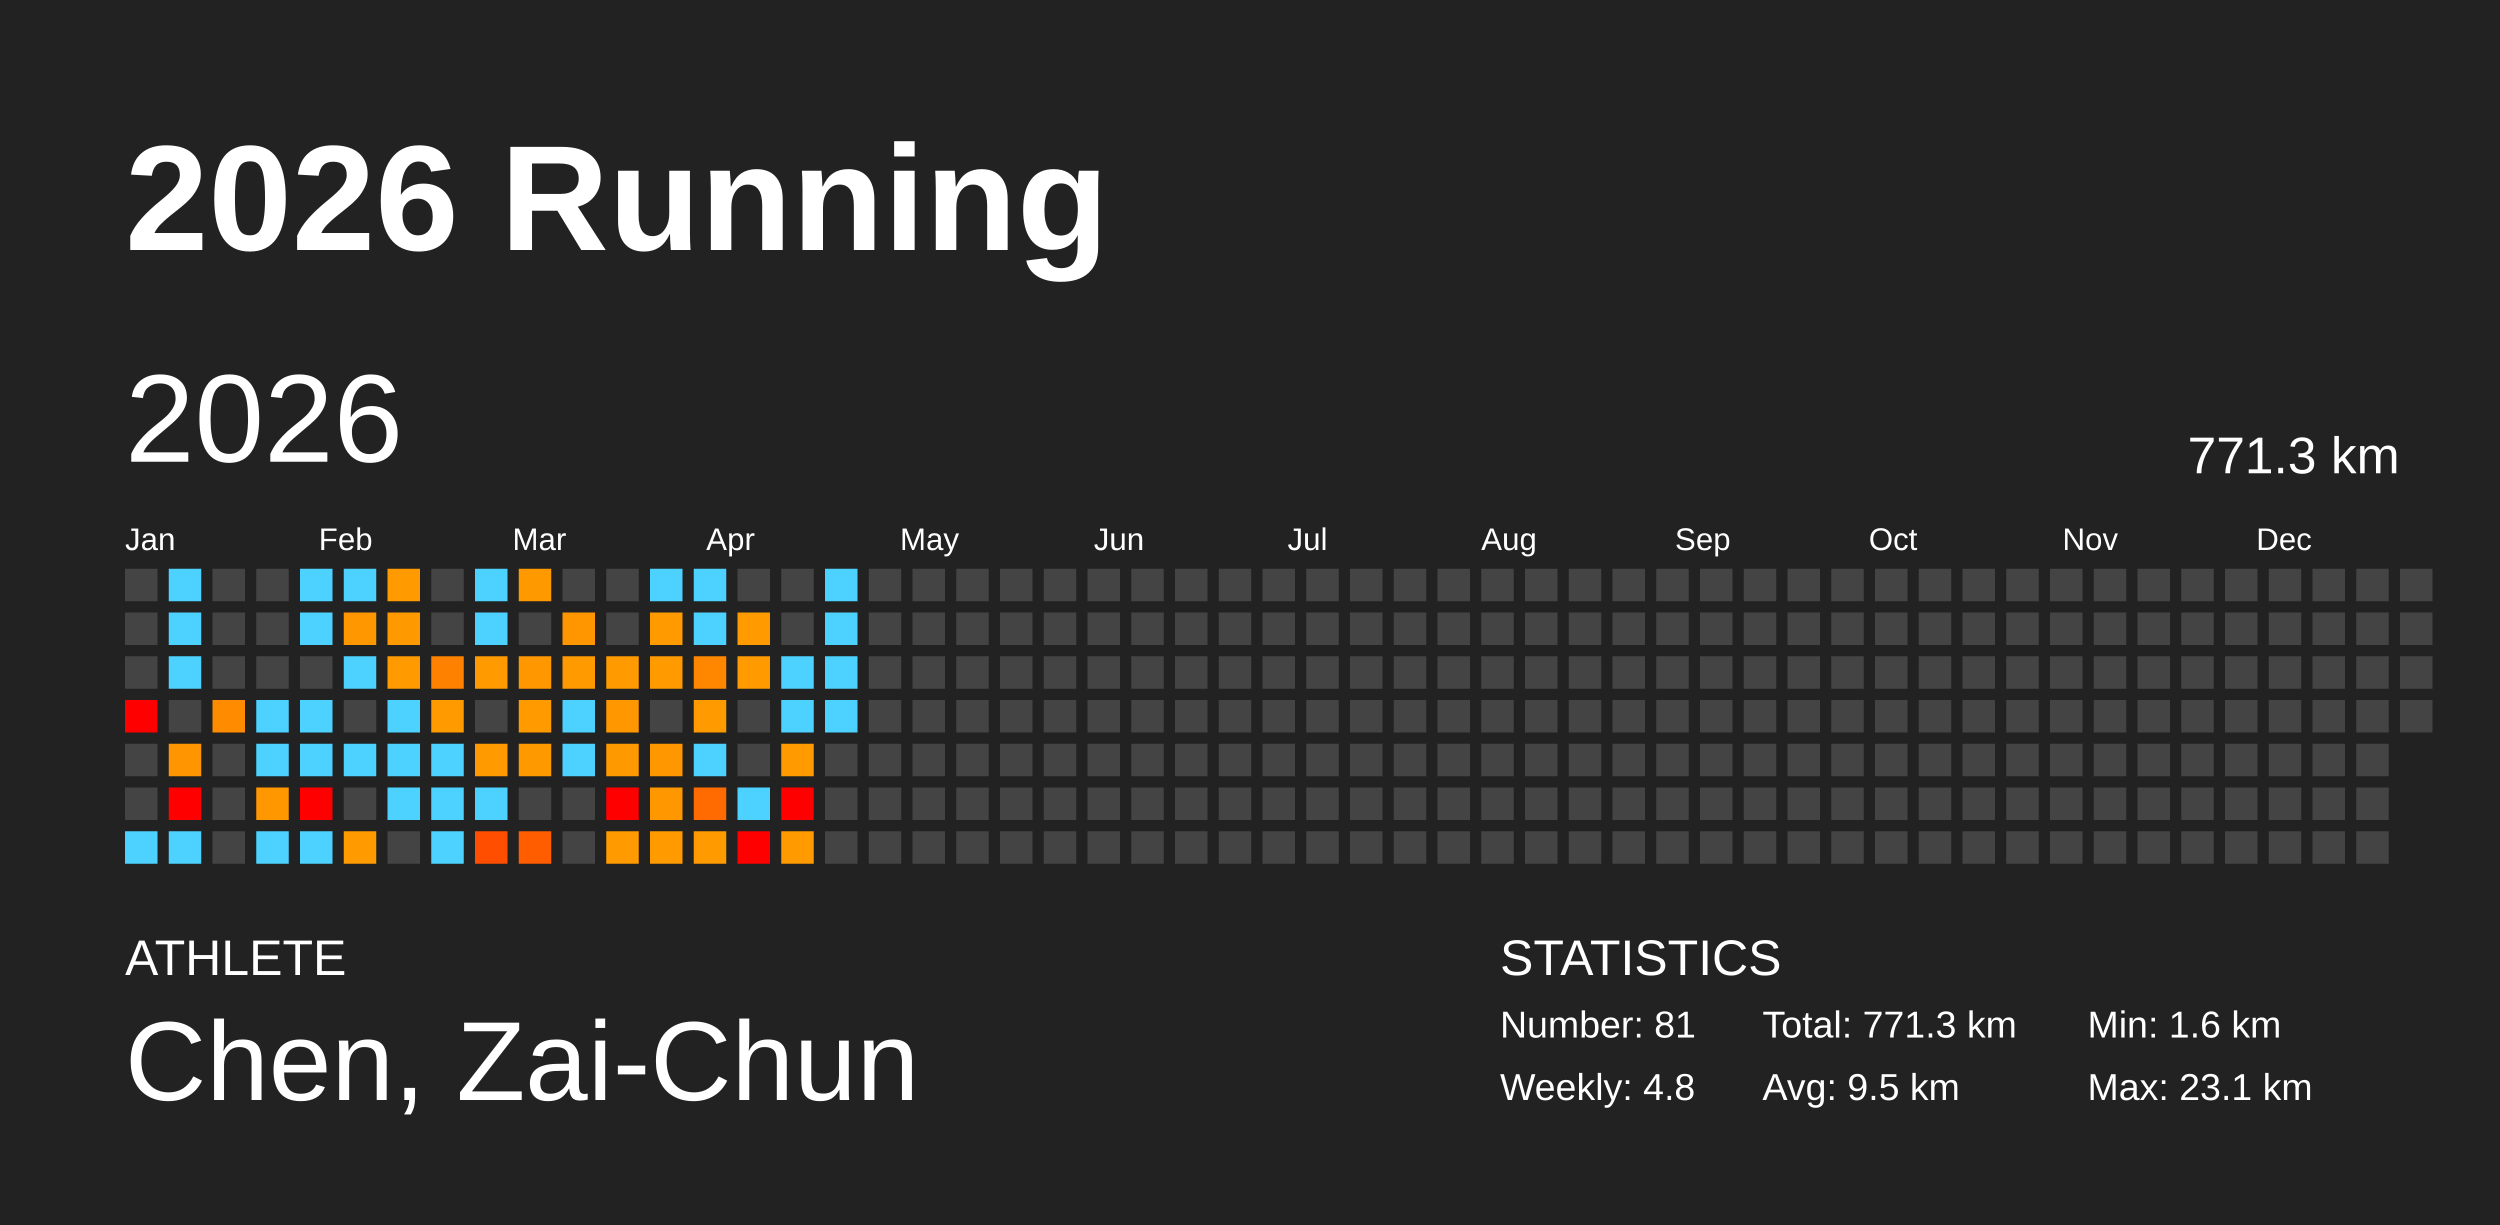
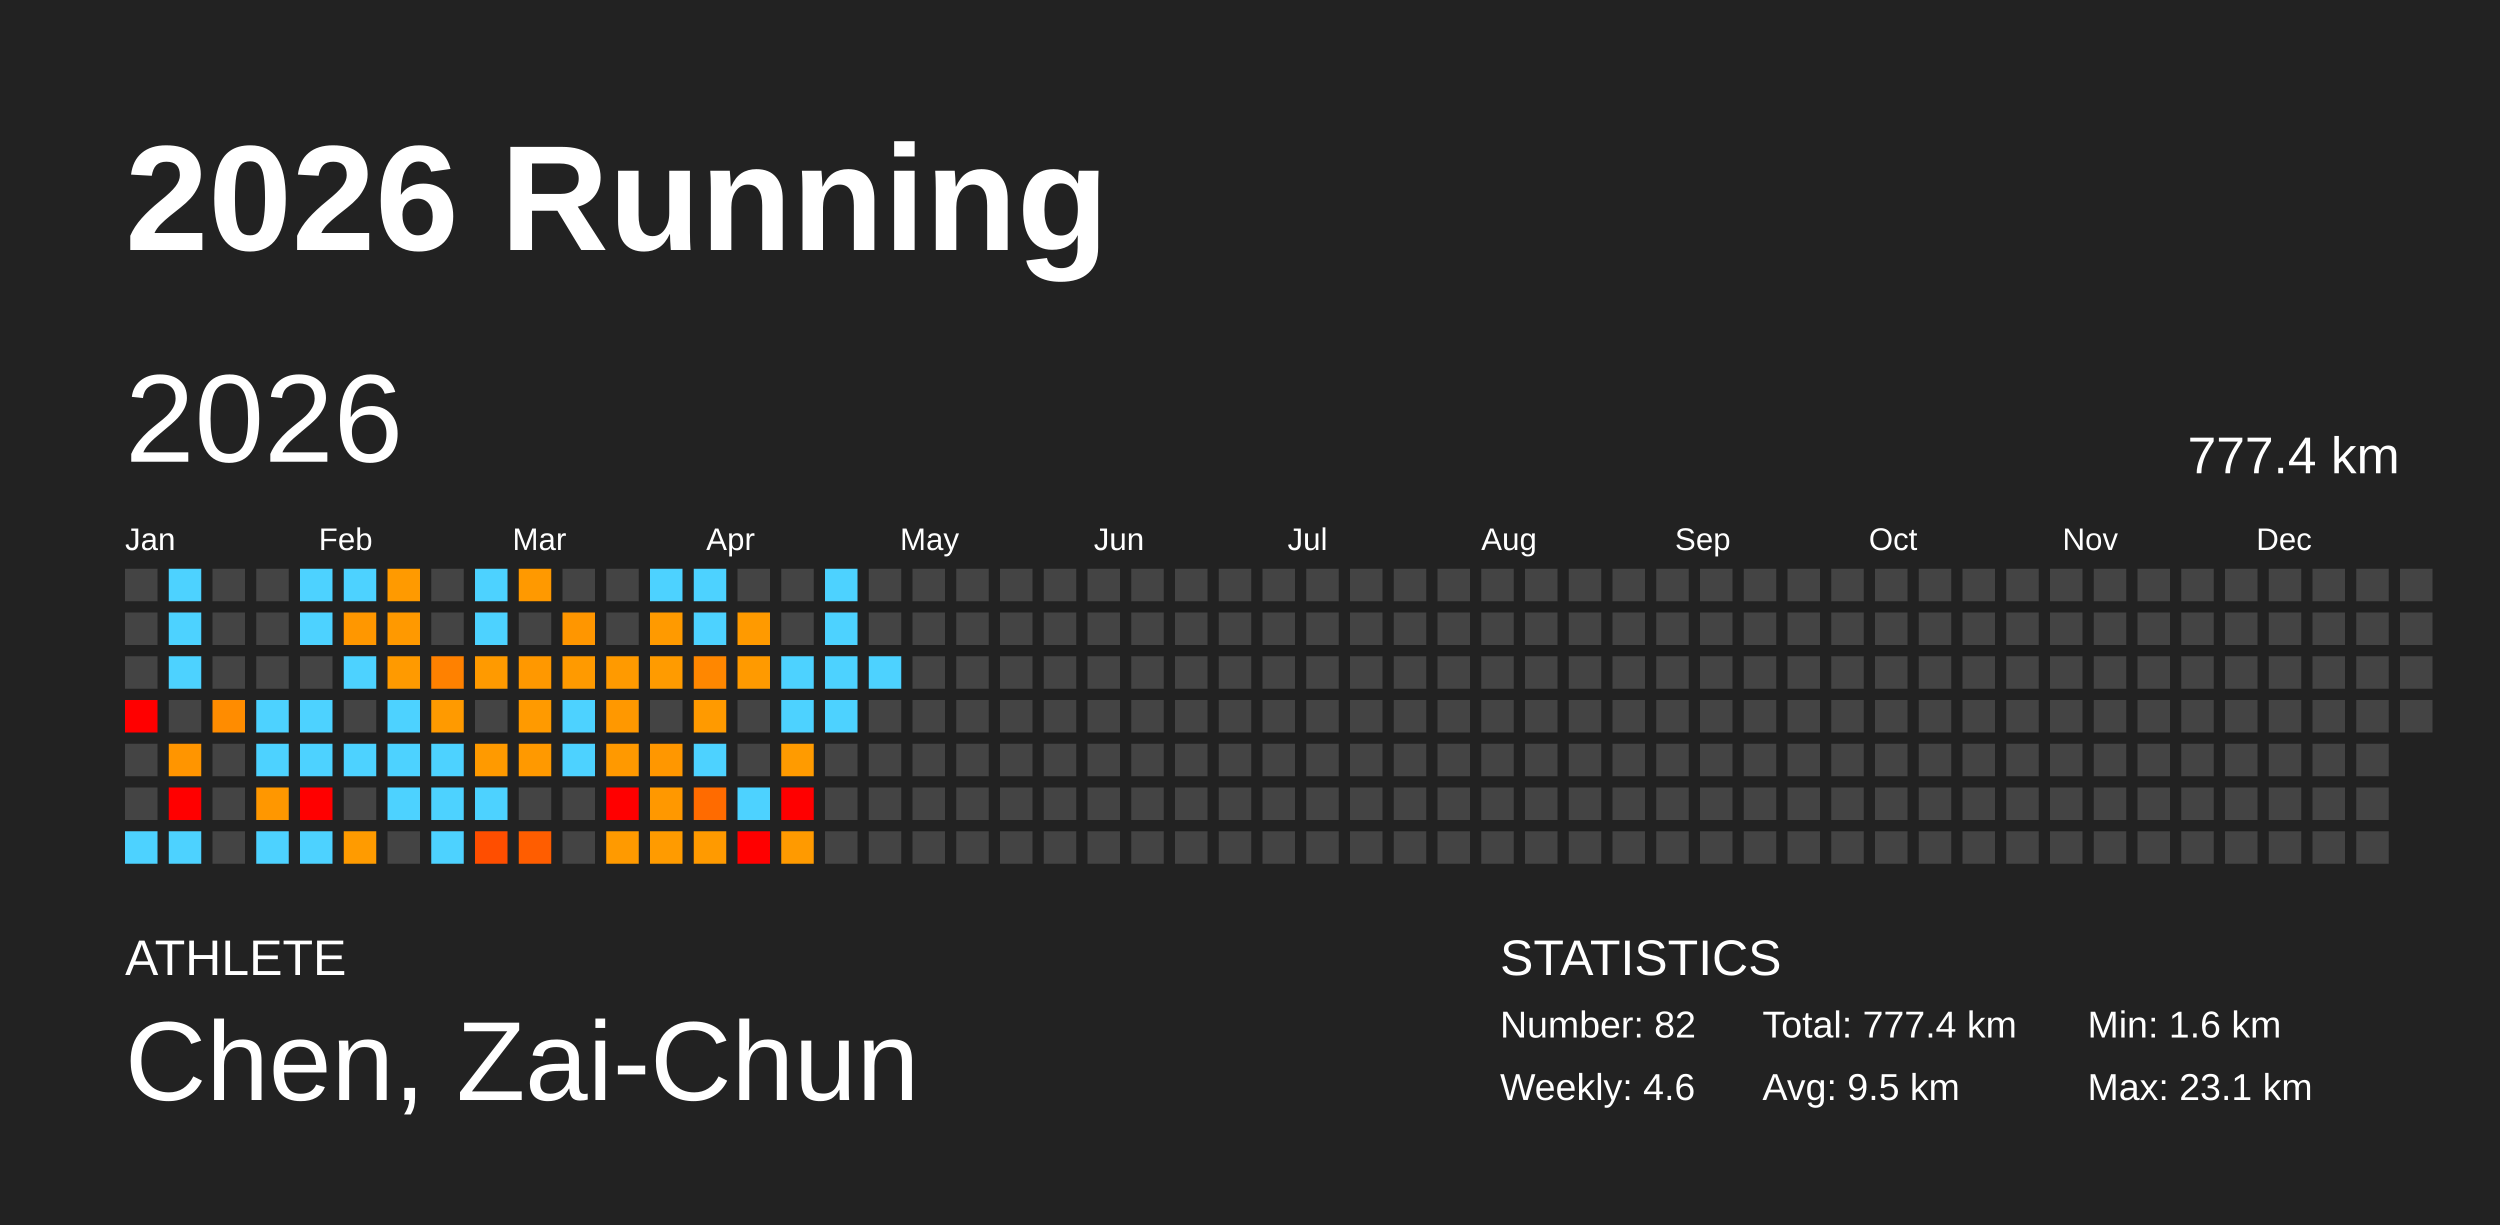
<svg xmlns="http://www.w3.org/2000/svg" baseProfile="full" height="98mm" version="1.1" viewBox="0,0,200,98" width="200mm">
  <defs />
  <rect fill="#222222" height="98" width="200" x="0" y="0" />
  <text fill="#FFFFFF" style="font-size:12px; font-family:Arial; font-weight:bold;" x="10" y="20">2026 Running</text>
  <text fill="#FFFFFF" style="font-size:4px; font-family:Arial" x="10" y="78">ATHLETE</text>
  <text fill="#FFFFFF" style="font-size:9px; font-family:Arial" x="10" y="88">Chen, Zai-Chun</text>
  <text fill="#FFFFFF" style="font-size:4px; font-family:Arial" x="120" y="78">STATISTICS</text>
-   <text fill="#FFFFFF" style="font-size:3px; font-family:Arial" x="120" y="83">Number: 81</text>
-   <text fill="#FFFFFF" style="font-size:3px; font-family:Arial" x="120" y="88">Weekly: 4.8</text>
-   <text fill="#FFFFFF" style="font-size:3px; font-family:Arial" x="141" y="83">Total: 771.3 km</text>
+   <text fill="#FFFFFF" style="font-size:3px; font-family:Arial" x="120" y="83">Number: 82</text>
+   <text fill="#FFFFFF" style="font-size:3px; font-family:Arial" x="120" y="88">Weekly: 4.6</text>
+   <text fill="#FFFFFF" style="font-size:3px; font-family:Arial" x="141" y="83">Total: 777.4 km</text>
  <text fill="#FFFFFF" style="font-size:3px; font-family:Arial" x="141" y="88">Avg: 9.5 km</text>
  <text fill="#FFFFFF" style="font-size:3px; font-family:Arial" x="167" y="83">Min: 1.6 km</text>
  <text fill="#FFFFFF" style="font-size:3px; font-family:Arial" x="167" y="88">Max: 23.1 km</text>
  <text dominant-baseline="hanging" fill="#FFFFFF" style="font-size:10.0px; font-family:Arial;" x="10" y="30">2026</text>
-   <text dominant-baseline="hanging" fill="#FFFFFF" style="font-size:4.125px; font-family:Arial;" x="175" y="35">771.3 km</text>
+   <text dominant-baseline="hanging" fill="#FFFFFF" style="font-size:4.125px; font-family:Arial;" x="175" y="35">777.4 km</text>
  <text fill="#FFFFFF" style="font-size:2.5px; font-family:Arial" x="10.0" y="44">Jan</text>
  <text fill="#FFFFFF" style="font-size:2.5px; font-family:Arial" x="25.5" y="44">Feb</text>
  <text fill="#FFFFFF" style="font-size:2.5px; font-family:Arial" x="41.0" y="44">Mar</text>
  <text fill="#FFFFFF" style="font-size:2.5px; font-family:Arial" x="56.5" y="44">Apr</text>
  <text fill="#FFFFFF" style="font-size:2.5px; font-family:Arial" x="72.0" y="44">May</text>
  <text fill="#FFFFFF" style="font-size:2.5px; font-family:Arial" x="87.5" y="44">Jun</text>
  <text fill="#FFFFFF" style="font-size:2.5px; font-family:Arial" x="103.0" y="44">Jul</text>
  <text fill="#FFFFFF" style="font-size:2.5px; font-family:Arial" x="118.5" y="44">Aug</text>
  <text fill="#FFFFFF" style="font-size:2.5px; font-family:Arial" x="134.0" y="44">Sep</text>
  <text fill="#FFFFFF" style="font-size:2.5px; font-family:Arial" x="149.5" y="44">Oct</text>
  <text fill="#FFFFFF" style="font-size:2.5px; font-family:Arial" x="165.0" y="44">Nov</text>
  <text fill="#FFFFFF" style="font-size:2.5px; font-family:Arial" x="180.5" y="44">Dec</text>
  <rect fill="#444444" height="2.6" width="2.6" x="10.0" y="45.5" />
  <rect fill="#444444" height="2.6" width="2.6" x="10.0" y="49.0" />
  <rect fill="#444444" height="2.6" width="2.6" x="10.0" y="52.5" />
  <rect fill="red" height="2.6" width="2.6" x="10.0" y="56.0" />
  <rect fill="#444444" height="2.6" width="2.6" x="10.0" y="59.5" />
  <rect fill="#444444" height="2.6" width="2.6" x="10.0" y="63.0" />
  <rect fill="#4dd2ff" height="2.6" width="2.6" x="10.0" y="66.5" />
  <rect fill="#4dd2ff" height="2.6" width="2.6" x="13.5" y="45.5" />
  <rect fill="#4dd2ff" height="2.6" width="2.6" x="13.5" y="49.0" />
  <rect fill="#4dd2ff" height="2.6" width="2.6" x="13.5" y="52.5" />
  <rect fill="#444444" height="2.6" width="2.6" x="13.5" y="56.0" />
  <rect fill="#ff9500" height="2.6" width="2.6" x="13.5" y="59.5" />
  <rect fill="red" height="2.6" width="2.6" x="13.5" y="63.0" />
  <rect fill="#4dd2ff" height="2.6" width="2.6" x="13.5" y="66.5" />
  <rect fill="#444444" height="2.6" width="2.6" x="17.0" y="45.5" />
  <rect fill="#444444" height="2.6" width="2.6" x="17.0" y="49.0" />
  <rect fill="#444444" height="2.6" width="2.6" x="17.0" y="52.5" />
  <rect fill="#ff8c00" height="2.6" width="2.6" x="17.0" y="56.0" />
  <rect fill="#444444" height="2.6" width="2.6" x="17.0" y="59.5" />
  <rect fill="#444444" height="2.6" width="2.6" x="17.0" y="63.0" />
  <rect fill="#444444" height="2.6" width="2.6" x="17.0" y="66.5" />
  <rect fill="#444444" height="2.6" width="2.6" x="20.5" y="45.5" />
  <rect fill="#444444" height="2.6" width="2.6" x="20.5" y="49.0" />
  <rect fill="#444444" height="2.6" width="2.6" x="20.5" y="52.5" />
  <rect fill="#4dd2ff" height="2.6" width="2.6" x="20.5" y="56.0" />
  <rect fill="#4dd2ff" height="2.6" width="2.6" x="20.5" y="59.5" />
  <rect fill="#ff9700" height="2.6" width="2.6" x="20.5" y="63.0" />
  <rect fill="#4dd2ff" height="2.6" width="2.6" x="20.5" y="66.5" />
  <rect fill="#4dd2ff" height="2.6" width="2.6" x="24.0" y="45.5" />
  <rect fill="#4dd2ff" height="2.6" width="2.6" x="24.0" y="49.0" />
  <rect fill="#444444" height="2.6" width="2.6" x="24.0" y="52.5" />
  <rect fill="#4dd2ff" height="2.6" width="2.6" x="24.0" y="56.0" />
  <rect fill="#4dd2ff" height="2.6" width="2.6" x="24.0" y="59.5" />
  <rect fill="red" height="2.6" width="2.6" x="24.0" y="63.0" />
  <rect fill="#4dd2ff" height="2.6" width="2.6" x="24.0" y="66.5" />
  <rect fill="#4dd2ff" height="2.6" width="2.6" x="27.5" y="45.5" />
  <rect fill="#ff9700" height="2.6" width="2.6" x="27.5" y="49.0" />
  <rect fill="#4dd2ff" height="2.6" width="2.6" x="27.5" y="52.5" />
  <rect fill="#444444" height="2.6" width="2.6" x="27.5" y="56.0" />
  <rect fill="#4dd2ff" height="2.6" width="2.6" x="27.5" y="59.5" />
  <rect fill="#444444" height="2.6" width="2.6" x="27.5" y="63.0" />
  <rect fill="#ff9b00" height="2.6" width="2.6" x="27.5" y="66.5" />
  <rect fill="#ff9a00" height="2.6" width="2.6" x="31.0" y="45.5" />
  <rect fill="#ff9900" height="2.6" width="2.6" x="31.0" y="49.0" />
  <rect fill="#ff9a00" height="2.6" width="2.6" x="31.0" y="52.5" />
  <rect fill="#4dd2ff" height="2.6" width="2.6" x="31.0" y="56.0" />
  <rect fill="#4dd2ff" height="2.6" width="2.6" x="31.0" y="59.5" />
  <rect fill="#4dd2ff" height="2.6" width="2.6" x="31.0" y="63.0" />
  <rect fill="#444444" height="2.6" width="2.6" x="31.0" y="66.5" />
  <rect fill="#444444" height="2.6" width="2.6" x="34.5" y="45.5" />
  <rect fill="#444444" height="2.6" width="2.6" x="34.5" y="49.0" />
  <rect fill="#ff8100" height="2.6" width="2.6" x="34.5" y="52.5" />
  <rect fill="#ff9a00" height="2.6" width="2.6" x="34.5" y="56.0" />
  <rect fill="#4dd2ff" height="2.6" width="2.6" x="34.5" y="59.5" />
  <rect fill="#4dd2ff" height="2.6" width="2.6" x="34.5" y="63.0" />
  <rect fill="#4dd2ff" height="2.6" width="2.6" x="34.5" y="66.5" />
  <rect fill="#4dd2ff" height="2.6" width="2.6" x="38.0" y="45.5" />
  <rect fill="#4dd2ff" height="2.6" width="2.6" x="38.0" y="49.0" />
  <rect fill="#ff9a00" height="2.6" width="2.6" x="38.0" y="52.5" />
  <rect fill="#444444" height="2.6" width="2.6" x="38.0" y="56.0" />
  <rect fill="#ff9a00" height="2.6" width="2.6" x="38.0" y="59.5" />
  <rect fill="#4dd2ff" height="2.6" width="2.6" x="38.0" y="63.0" />
  <rect fill="#ff4e00" height="2.6" width="2.6" x="38.0" y="66.5" />
  <rect fill="#ff9900" height="2.6" width="2.6" x="41.5" y="45.5" />
  <rect fill="#444444" height="2.6" width="2.6" x="41.5" y="49.0" />
  <rect fill="#ff9800" height="2.6" width="2.6" x="41.5" y="52.5" />
  <rect fill="#ff9a00" height="2.6" width="2.6" x="41.5" y="56.0" />
  <rect fill="#ff9900" height="2.6" width="2.6" x="41.5" y="59.5" />
  <rect fill="#444444" height="2.6" width="2.6" x="41.5" y="63.0" />
  <rect fill="#ff5d00" height="2.6" width="2.6" x="41.5" y="66.5" />
  <rect fill="#444444" height="2.6" width="2.6" x="45.0" y="45.5" />
  <rect fill="#ff9600" height="2.6" width="2.6" x="45.0" y="49.0" />
  <rect fill="#ff9a00" height="2.6" width="2.6" x="45.0" y="52.5" />
  <rect fill="#4dd2ff" height="2.6" width="2.6" x="45.0" y="56.0" />
  <rect fill="#4dd2ff" height="2.6" width="2.6" x="45.0" y="59.5" />
  <rect fill="#444444" height="2.6" width="2.6" x="45.0" y="63.0" />
  <rect fill="#444444" height="2.6" width="2.6" x="45.0" y="66.5" />
  <rect fill="#444444" height="2.6" width="2.6" x="48.5" y="45.5" />
  <rect fill="#444444" height="2.6" width="2.6" x="48.5" y="49.0" />
  <rect fill="#ff9a00" height="2.6" width="2.6" x="48.5" y="52.5" />
  <rect fill="#ff9800" height="2.6" width="2.6" x="48.5" y="56.0" />
  <rect fill="#ff9900" height="2.6" width="2.6" x="48.5" y="59.5" />
  <rect fill="red" height="2.6" width="2.6" x="48.5" y="63.0" />
  <rect fill="#ff9a00" height="2.6" width="2.6" x="48.5" y="66.5" />
  <rect fill="#4dd2ff" height="2.6" width="2.6" x="52.0" y="45.5" />
  <rect fill="#ff9a00" height="2.6" width="2.6" x="52.0" y="49.0" />
  <rect fill="#ff9b00" height="2.6" width="2.6" x="52.0" y="52.5" />
  <rect fill="#444444" height="2.6" width="2.6" x="52.0" y="56.0" />
  <rect fill="#ff9700" height="2.6" width="2.6" x="52.0" y="59.5" />
  <rect fill="#ff9800" height="2.6" width="2.6" x="52.0" y="63.0" />
  <rect fill="#ff9b00" height="2.6" width="2.6" x="52.0" y="66.5" />
  <rect fill="#4dd2ff" height="2.6" width="2.6" x="55.5" y="45.5" />
  <rect fill="#4dd2ff" height="2.6" width="2.6" x="55.5" y="49.0" />
  <rect fill="#ff8700" height="2.6" width="2.6" x="55.5" y="52.5" />
  <rect fill="#ff9a00" height="2.6" width="2.6" x="55.5" y="56.0" />
  <rect fill="#4dd2ff" height="2.6" width="2.6" x="55.5" y="59.5" />
  <rect fill="#ff6b00" height="2.6" width="2.6" x="55.5" y="63.0" />
  <rect fill="#ff9a00" height="2.6" width="2.6" x="55.5" y="66.5" />
  <rect fill="#444444" height="2.6" width="2.6" x="59.0" y="45.5" />
  <rect fill="#ff9a00" height="2.6" width="2.6" x="59.0" y="49.0" />
  <rect fill="#ff9a00" height="2.6" width="2.6" x="59.0" y="52.5" />
  <rect fill="#444444" height="2.6" width="2.6" x="59.0" y="56.0" />
  <rect fill="#444444" height="2.6" width="2.6" x="59.0" y="59.5" />
  <rect fill="#4dd2ff" height="2.6" width="2.6" x="59.0" y="63.0" />
  <rect fill="red" height="2.6" width="2.6" x="59.0" y="66.5" />
  <rect fill="#444444" height="2.6" width="2.6" x="62.5" y="45.5" />
  <rect fill="#444444" height="2.6" width="2.6" x="62.5" y="49.0" />
  <rect fill="#4dd2ff" height="2.6" width="2.6" x="62.5" y="52.5" />
  <rect fill="#4dd2ff" height="2.6" width="2.6" x="62.5" y="56.0" />
  <rect fill="#ff9b00" height="2.6" width="2.6" x="62.5" y="59.5" />
  <rect fill="red" height="2.6" width="2.6" x="62.5" y="63.0" />
  <rect fill="#ff9a00" height="2.6" width="2.6" x="62.5" y="66.5" />
  <rect fill="#4dd2ff" height="2.6" width="2.6" x="66.0" y="45.5" />
  <rect fill="#4dd2ff" height="2.6" width="2.6" x="66.0" y="49.0" />
  <rect fill="#4dd2ff" height="2.6" width="2.6" x="66.0" y="52.5" />
  <rect fill="#4dd2ff" height="2.6" width="2.6" x="66.0" y="56.0" />
  <rect fill="#444444" height="2.6" width="2.6" x="66.0" y="59.5" />
  <rect fill="#444444" height="2.6" width="2.6" x="66.0" y="63.0" />
  <rect fill="#444444" height="2.6" width="2.6" x="66.0" y="66.5" />
  <rect fill="#444444" height="2.6" width="2.6" x="69.5" y="45.5" />
  <rect fill="#444444" height="2.6" width="2.6" x="69.5" y="49.0" />
-   <rect fill="#444444" height="2.6" width="2.6" x="69.5" y="52.5" />
+   <rect fill="#4dd2ff" height="2.6" width="2.6" x="69.5" y="52.5" />
  <rect fill="#444444" height="2.6" width="2.6" x="69.5" y="56.0" />
  <rect fill="#444444" height="2.6" width="2.6" x="69.5" y="59.5" />
  <rect fill="#444444" height="2.6" width="2.6" x="69.5" y="63.0" />
  <rect fill="#444444" height="2.6" width="2.6" x="69.5" y="66.5" />
  <rect fill="#444444" height="2.6" width="2.6" x="73.0" y="45.5" />
  <rect fill="#444444" height="2.6" width="2.6" x="73.0" y="49.0" />
  <rect fill="#444444" height="2.6" width="2.6" x="73.0" y="52.5" />
  <rect fill="#444444" height="2.6" width="2.6" x="73.0" y="56.0" />
  <rect fill="#444444" height="2.6" width="2.6" x="73.0" y="59.5" />
  <rect fill="#444444" height="2.6" width="2.6" x="73.0" y="63.0" />
  <rect fill="#444444" height="2.6" width="2.6" x="73.0" y="66.5" />
  <rect fill="#444444" height="2.6" width="2.6" x="76.5" y="45.5" />
  <rect fill="#444444" height="2.6" width="2.6" x="76.5" y="49.0" />
  <rect fill="#444444" height="2.6" width="2.6" x="76.5" y="52.5" />
  <rect fill="#444444" height="2.6" width="2.6" x="76.5" y="56.0" />
  <rect fill="#444444" height="2.6" width="2.6" x="76.5" y="59.5" />
  <rect fill="#444444" height="2.6" width="2.6" x="76.5" y="63.0" />
  <rect fill="#444444" height="2.6" width="2.6" x="76.5" y="66.5" />
  <rect fill="#444444" height="2.6" width="2.6" x="80.0" y="45.5" />
  <rect fill="#444444" height="2.6" width="2.6" x="80.0" y="49.0" />
  <rect fill="#444444" height="2.6" width="2.6" x="80.0" y="52.5" />
  <rect fill="#444444" height="2.6" width="2.6" x="80.0" y="56.0" />
  <rect fill="#444444" height="2.6" width="2.6" x="80.0" y="59.5" />
  <rect fill="#444444" height="2.6" width="2.6" x="80.0" y="63.0" />
  <rect fill="#444444" height="2.6" width="2.6" x="80.0" y="66.5" />
  <rect fill="#444444" height="2.6" width="2.6" x="83.5" y="45.5" />
  <rect fill="#444444" height="2.6" width="2.6" x="83.5" y="49.0" />
  <rect fill="#444444" height="2.6" width="2.6" x="83.5" y="52.5" />
  <rect fill="#444444" height="2.6" width="2.6" x="83.5" y="56.0" />
  <rect fill="#444444" height="2.6" width="2.6" x="83.5" y="59.5" />
  <rect fill="#444444" height="2.6" width="2.6" x="83.5" y="63.0" />
  <rect fill="#444444" height="2.6" width="2.6" x="83.5" y="66.5" />
  <rect fill="#444444" height="2.6" width="2.6" x="87.0" y="45.5" />
  <rect fill="#444444" height="2.6" width="2.6" x="87.0" y="49.0" />
  <rect fill="#444444" height="2.6" width="2.6" x="87.0" y="52.5" />
  <rect fill="#444444" height="2.6" width="2.6" x="87.0" y="56.0" />
  <rect fill="#444444" height="2.6" width="2.6" x="87.0" y="59.5" />
  <rect fill="#444444" height="2.6" width="2.6" x="87.0" y="63.0" />
  <rect fill="#444444" height="2.6" width="2.6" x="87.0" y="66.5" />
  <rect fill="#444444" height="2.6" width="2.6" x="90.5" y="45.5" />
  <rect fill="#444444" height="2.6" width="2.6" x="90.5" y="49.0" />
  <rect fill="#444444" height="2.6" width="2.6" x="90.5" y="52.5" />
  <rect fill="#444444" height="2.6" width="2.6" x="90.5" y="56.0" />
  <rect fill="#444444" height="2.6" width="2.6" x="90.5" y="59.5" />
  <rect fill="#444444" height="2.6" width="2.6" x="90.5" y="63.0" />
  <rect fill="#444444" height="2.6" width="2.6" x="90.5" y="66.5" />
  <rect fill="#444444" height="2.6" width="2.6" x="94.0" y="45.5" />
  <rect fill="#444444" height="2.6" width="2.6" x="94.0" y="49.0" />
  <rect fill="#444444" height="2.6" width="2.6" x="94.0" y="52.5" />
  <rect fill="#444444" height="2.6" width="2.6" x="94.0" y="56.0" />
  <rect fill="#444444" height="2.6" width="2.6" x="94.0" y="59.5" />
  <rect fill="#444444" height="2.6" width="2.6" x="94.0" y="63.0" />
  <rect fill="#444444" height="2.6" width="2.6" x="94.0" y="66.5" />
  <rect fill="#444444" height="2.6" width="2.6" x="97.5" y="45.5" />
  <rect fill="#444444" height="2.6" width="2.6" x="97.5" y="49.0" />
  <rect fill="#444444" height="2.6" width="2.6" x="97.5" y="52.5" />
  <rect fill="#444444" height="2.6" width="2.6" x="97.5" y="56.0" />
  <rect fill="#444444" height="2.6" width="2.6" x="97.5" y="59.5" />
  <rect fill="#444444" height="2.6" width="2.6" x="97.5" y="63.0" />
  <rect fill="#444444" height="2.6" width="2.6" x="97.5" y="66.5" />
  <rect fill="#444444" height="2.6" width="2.6" x="101.0" y="45.5" />
  <rect fill="#444444" height="2.6" width="2.6" x="101.0" y="49.0" />
  <rect fill="#444444" height="2.6" width="2.6" x="101.0" y="52.5" />
  <rect fill="#444444" height="2.6" width="2.6" x="101.0" y="56.0" />
  <rect fill="#444444" height="2.6" width="2.6" x="101.0" y="59.5" />
  <rect fill="#444444" height="2.6" width="2.6" x="101.0" y="63.0" />
  <rect fill="#444444" height="2.6" width="2.6" x="101.0" y="66.5" />
  <rect fill="#444444" height="2.6" width="2.6" x="104.5" y="45.5" />
  <rect fill="#444444" height="2.6" width="2.6" x="104.5" y="49.0" />
  <rect fill="#444444" height="2.6" width="2.6" x="104.5" y="52.5" />
  <rect fill="#444444" height="2.6" width="2.6" x="104.5" y="56.0" />
  <rect fill="#444444" height="2.6" width="2.6" x="104.5" y="59.5" />
  <rect fill="#444444" height="2.6" width="2.6" x="104.5" y="63.0" />
  <rect fill="#444444" height="2.6" width="2.6" x="104.5" y="66.5" />
  <rect fill="#444444" height="2.6" width="2.6" x="108.0" y="45.5" />
  <rect fill="#444444" height="2.6" width="2.6" x="108.0" y="49.0" />
  <rect fill="#444444" height="2.6" width="2.6" x="108.0" y="52.5" />
  <rect fill="#444444" height="2.6" width="2.6" x="108.0" y="56.0" />
  <rect fill="#444444" height="2.6" width="2.6" x="108.0" y="59.5" />
  <rect fill="#444444" height="2.6" width="2.6" x="108.0" y="63.0" />
  <rect fill="#444444" height="2.6" width="2.6" x="108.0" y="66.5" />
  <rect fill="#444444" height="2.6" width="2.6" x="111.5" y="45.5" />
  <rect fill="#444444" height="2.6" width="2.6" x="111.5" y="49.0" />
  <rect fill="#444444" height="2.6" width="2.6" x="111.5" y="52.5" />
  <rect fill="#444444" height="2.6" width="2.6" x="111.5" y="56.0" />
  <rect fill="#444444" height="2.6" width="2.6" x="111.5" y="59.5" />
  <rect fill="#444444" height="2.6" width="2.6" x="111.5" y="63.0" />
  <rect fill="#444444" height="2.6" width="2.6" x="111.5" y="66.5" />
  <rect fill="#444444" height="2.6" width="2.6" x="115.0" y="45.5" />
  <rect fill="#444444" height="2.6" width="2.6" x="115.0" y="49.0" />
  <rect fill="#444444" height="2.6" width="2.6" x="115.0" y="52.5" />
  <rect fill="#444444" height="2.6" width="2.6" x="115.0" y="56.0" />
  <rect fill="#444444" height="2.6" width="2.6" x="115.0" y="59.5" />
  <rect fill="#444444" height="2.6" width="2.6" x="115.0" y="63.0" />
  <rect fill="#444444" height="2.6" width="2.6" x="115.0" y="66.5" />
  <rect fill="#444444" height="2.6" width="2.6" x="118.5" y="45.5" />
  <rect fill="#444444" height="2.6" width="2.6" x="118.5" y="49.0" />
  <rect fill="#444444" height="2.6" width="2.6" x="118.5" y="52.5" />
  <rect fill="#444444" height="2.6" width="2.6" x="118.5" y="56.0" />
  <rect fill="#444444" height="2.6" width="2.6" x="118.5" y="59.5" />
  <rect fill="#444444" height="2.6" width="2.6" x="118.5" y="63.0" />
  <rect fill="#444444" height="2.6" width="2.6" x="118.5" y="66.5" />
  <rect fill="#444444" height="2.6" width="2.6" x="122.0" y="45.5" />
  <rect fill="#444444" height="2.6" width="2.6" x="122.0" y="49.0" />
  <rect fill="#444444" height="2.6" width="2.6" x="122.0" y="52.5" />
  <rect fill="#444444" height="2.6" width="2.6" x="122.0" y="56.0" />
  <rect fill="#444444" height="2.6" width="2.6" x="122.0" y="59.5" />
  <rect fill="#444444" height="2.6" width="2.6" x="122.0" y="63.0" />
  <rect fill="#444444" height="2.6" width="2.6" x="122.0" y="66.5" />
  <rect fill="#444444" height="2.6" width="2.6" x="125.5" y="45.5" />
  <rect fill="#444444" height="2.6" width="2.6" x="125.5" y="49.0" />
  <rect fill="#444444" height="2.6" width="2.6" x="125.5" y="52.5" />
  <rect fill="#444444" height="2.6" width="2.6" x="125.5" y="56.0" />
  <rect fill="#444444" height="2.6" width="2.6" x="125.5" y="59.5" />
  <rect fill="#444444" height="2.6" width="2.6" x="125.5" y="63.0" />
  <rect fill="#444444" height="2.6" width="2.6" x="125.5" y="66.5" />
  <rect fill="#444444" height="2.6" width="2.6" x="129.0" y="45.5" />
  <rect fill="#444444" height="2.6" width="2.6" x="129.0" y="49.0" />
  <rect fill="#444444" height="2.6" width="2.6" x="129.0" y="52.5" />
  <rect fill="#444444" height="2.6" width="2.6" x="129.0" y="56.0" />
  <rect fill="#444444" height="2.6" width="2.6" x="129.0" y="59.5" />
  <rect fill="#444444" height="2.6" width="2.6" x="129.0" y="63.0" />
  <rect fill="#444444" height="2.6" width="2.6" x="129.0" y="66.5" />
  <rect fill="#444444" height="2.6" width="2.6" x="132.5" y="45.5" />
  <rect fill="#444444" height="2.6" width="2.6" x="132.5" y="49.0" />
  <rect fill="#444444" height="2.6" width="2.6" x="132.5" y="52.5" />
  <rect fill="#444444" height="2.6" width="2.6" x="132.5" y="56.0" />
  <rect fill="#444444" height="2.6" width="2.6" x="132.5" y="59.5" />
  <rect fill="#444444" height="2.6" width="2.6" x="132.5" y="63.0" />
  <rect fill="#444444" height="2.6" width="2.6" x="132.5" y="66.5" />
  <rect fill="#444444" height="2.6" width="2.6" x="136.0" y="45.5" />
  <rect fill="#444444" height="2.6" width="2.6" x="136.0" y="49.0" />
  <rect fill="#444444" height="2.6" width="2.6" x="136.0" y="52.5" />
  <rect fill="#444444" height="2.6" width="2.6" x="136.0" y="56.0" />
  <rect fill="#444444" height="2.6" width="2.6" x="136.0" y="59.5" />
  <rect fill="#444444" height="2.6" width="2.6" x="136.0" y="63.0" />
  <rect fill="#444444" height="2.6" width="2.6" x="136.0" y="66.5" />
  <rect fill="#444444" height="2.6" width="2.6" x="139.5" y="45.5" />
  <rect fill="#444444" height="2.6" width="2.6" x="139.5" y="49.0" />
  <rect fill="#444444" height="2.6" width="2.6" x="139.5" y="52.5" />
  <rect fill="#444444" height="2.6" width="2.6" x="139.5" y="56.0" />
  <rect fill="#444444" height="2.6" width="2.6" x="139.5" y="59.5" />
  <rect fill="#444444" height="2.6" width="2.6" x="139.5" y="63.0" />
  <rect fill="#444444" height="2.6" width="2.6" x="139.5" y="66.5" />
  <rect fill="#444444" height="2.6" width="2.6" x="143.0" y="45.5" />
  <rect fill="#444444" height="2.6" width="2.6" x="143.0" y="49.0" />
  <rect fill="#444444" height="2.6" width="2.6" x="143.0" y="52.5" />
  <rect fill="#444444" height="2.6" width="2.6" x="143.0" y="56.0" />
  <rect fill="#444444" height="2.6" width="2.6" x="143.0" y="59.5" />
  <rect fill="#444444" height="2.6" width="2.6" x="143.0" y="63.0" />
  <rect fill="#444444" height="2.6" width="2.6" x="143.0" y="66.5" />
  <rect fill="#444444" height="2.6" width="2.6" x="146.5" y="45.5" />
  <rect fill="#444444" height="2.6" width="2.6" x="146.5" y="49.0" />
  <rect fill="#444444" height="2.6" width="2.6" x="146.5" y="52.5" />
  <rect fill="#444444" height="2.6" width="2.6" x="146.5" y="56.0" />
  <rect fill="#444444" height="2.6" width="2.6" x="146.5" y="59.5" />
  <rect fill="#444444" height="2.6" width="2.6" x="146.5" y="63.0" />
  <rect fill="#444444" height="2.6" width="2.6" x="146.5" y="66.5" />
  <rect fill="#444444" height="2.6" width="2.6" x="150.0" y="45.5" />
  <rect fill="#444444" height="2.6" width="2.6" x="150.0" y="49.0" />
  <rect fill="#444444" height="2.6" width="2.6" x="150.0" y="52.5" />
  <rect fill="#444444" height="2.6" width="2.6" x="150.0" y="56.0" />
  <rect fill="#444444" height="2.6" width="2.6" x="150.0" y="59.5" />
  <rect fill="#444444" height="2.6" width="2.6" x="150.0" y="63.0" />
  <rect fill="#444444" height="2.6" width="2.6" x="150.0" y="66.5" />
  <rect fill="#444444" height="2.6" width="2.6" x="153.5" y="45.5" />
  <rect fill="#444444" height="2.6" width="2.6" x="153.5" y="49.0" />
  <rect fill="#444444" height="2.6" width="2.6" x="153.5" y="52.5" />
  <rect fill="#444444" height="2.6" width="2.6" x="153.5" y="56.0" />
  <rect fill="#444444" height="2.6" width="2.6" x="153.5" y="59.5" />
  <rect fill="#444444" height="2.6" width="2.6" x="153.5" y="63.0" />
  <rect fill="#444444" height="2.6" width="2.6" x="153.5" y="66.5" />
  <rect fill="#444444" height="2.6" width="2.6" x="157.0" y="45.5" />
  <rect fill="#444444" height="2.6" width="2.6" x="157.0" y="49.0" />
  <rect fill="#444444" height="2.6" width="2.6" x="157.0" y="52.5" />
  <rect fill="#444444" height="2.6" width="2.6" x="157.0" y="56.0" />
  <rect fill="#444444" height="2.6" width="2.6" x="157.0" y="59.5" />
  <rect fill="#444444" height="2.6" width="2.6" x="157.0" y="63.0" />
  <rect fill="#444444" height="2.6" width="2.6" x="157.0" y="66.5" />
  <rect fill="#444444" height="2.6" width="2.6" x="160.5" y="45.5" />
  <rect fill="#444444" height="2.6" width="2.6" x="160.5" y="49.0" />
  <rect fill="#444444" height="2.6" width="2.6" x="160.5" y="52.5" />
  <rect fill="#444444" height="2.6" width="2.6" x="160.5" y="56.0" />
  <rect fill="#444444" height="2.6" width="2.6" x="160.5" y="59.5" />
  <rect fill="#444444" height="2.6" width="2.6" x="160.5" y="63.0" />
  <rect fill="#444444" height="2.6" width="2.6" x="160.5" y="66.5" />
  <rect fill="#444444" height="2.6" width="2.6" x="164.0" y="45.5" />
  <rect fill="#444444" height="2.6" width="2.6" x="164.0" y="49.0" />
  <rect fill="#444444" height="2.6" width="2.6" x="164.0" y="52.5" />
  <rect fill="#444444" height="2.6" width="2.6" x="164.0" y="56.0" />
  <rect fill="#444444" height="2.6" width="2.6" x="164.0" y="59.5" />
  <rect fill="#444444" height="2.6" width="2.6" x="164.0" y="63.0" />
  <rect fill="#444444" height="2.6" width="2.6" x="164.0" y="66.5" />
  <rect fill="#444444" height="2.6" width="2.6" x="167.5" y="45.5" />
  <rect fill="#444444" height="2.6" width="2.6" x="167.5" y="49.0" />
  <rect fill="#444444" height="2.6" width="2.6" x="167.5" y="52.5" />
  <rect fill="#444444" height="2.6" width="2.6" x="167.5" y="56.0" />
  <rect fill="#444444" height="2.6" width="2.6" x="167.5" y="59.5" />
  <rect fill="#444444" height="2.6" width="2.6" x="167.5" y="63.0" />
  <rect fill="#444444" height="2.6" width="2.6" x="167.5" y="66.5" />
  <rect fill="#444444" height="2.6" width="2.6" x="171.0" y="45.5" />
  <rect fill="#444444" height="2.6" width="2.6" x="171.0" y="49.0" />
  <rect fill="#444444" height="2.6" width="2.6" x="171.0" y="52.5" />
  <rect fill="#444444" height="2.6" width="2.6" x="171.0" y="56.0" />
  <rect fill="#444444" height="2.6" width="2.6" x="171.0" y="59.5" />
  <rect fill="#444444" height="2.6" width="2.6" x="171.0" y="63.0" />
  <rect fill="#444444" height="2.6" width="2.6" x="171.0" y="66.5" />
  <rect fill="#444444" height="2.6" width="2.6" x="174.5" y="45.5" />
  <rect fill="#444444" height="2.6" width="2.6" x="174.5" y="49.0" />
  <rect fill="#444444" height="2.6" width="2.6" x="174.5" y="52.5" />
  <rect fill="#444444" height="2.6" width="2.6" x="174.5" y="56.0" />
  <rect fill="#444444" height="2.6" width="2.6" x="174.5" y="59.5" />
  <rect fill="#444444" height="2.6" width="2.6" x="174.5" y="63.0" />
  <rect fill="#444444" height="2.6" width="2.6" x="174.5" y="66.5" />
  <rect fill="#444444" height="2.6" width="2.6" x="178.0" y="45.5" />
  <rect fill="#444444" height="2.6" width="2.6" x="178.0" y="49.0" />
  <rect fill="#444444" height="2.6" width="2.6" x="178.0" y="52.5" />
  <rect fill="#444444" height="2.6" width="2.6" x="178.0" y="56.0" />
  <rect fill="#444444" height="2.6" width="2.6" x="178.0" y="59.5" />
  <rect fill="#444444" height="2.6" width="2.6" x="178.0" y="63.0" />
  <rect fill="#444444" height="2.6" width="2.6" x="178.0" y="66.5" />
  <rect fill="#444444" height="2.6" width="2.6" x="181.5" y="45.5" />
  <rect fill="#444444" height="2.6" width="2.6" x="181.5" y="49.0" />
  <rect fill="#444444" height="2.6" width="2.6" x="181.5" y="52.5" />
  <rect fill="#444444" height="2.6" width="2.6" x="181.5" y="56.0" />
  <rect fill="#444444" height="2.6" width="2.6" x="181.5" y="59.5" />
  <rect fill="#444444" height="2.6" width="2.6" x="181.5" y="63.0" />
  <rect fill="#444444" height="2.6" width="2.6" x="181.5" y="66.5" />
  <rect fill="#444444" height="2.6" width="2.6" x="185.0" y="45.5" />
  <rect fill="#444444" height="2.6" width="2.6" x="185.0" y="49.0" />
  <rect fill="#444444" height="2.6" width="2.6" x="185.0" y="52.5" />
  <rect fill="#444444" height="2.6" width="2.6" x="185.0" y="56.0" />
  <rect fill="#444444" height="2.6" width="2.6" x="185.0" y="59.5" />
  <rect fill="#444444" height="2.6" width="2.6" x="185.0" y="63.0" />
  <rect fill="#444444" height="2.6" width="2.6" x="185.0" y="66.5" />
  <rect fill="#444444" height="2.6" width="2.6" x="188.5" y="45.5" />
  <rect fill="#444444" height="2.6" width="2.6" x="188.5" y="49.0" />
  <rect fill="#444444" height="2.6" width="2.6" x="188.5" y="52.5" />
  <rect fill="#444444" height="2.6" width="2.6" x="188.5" y="56.0" />
  <rect fill="#444444" height="2.6" width="2.6" x="188.5" y="59.5" />
  <rect fill="#444444" height="2.6" width="2.6" x="188.5" y="63.0" />
  <rect fill="#444444" height="2.6" width="2.6" x="188.5" y="66.5" />
  <rect fill="#444444" height="2.6" width="2.6" x="192.0" y="45.5" />
  <rect fill="#444444" height="2.6" width="2.6" x="192.0" y="49.0" />
  <rect fill="#444444" height="2.6" width="2.6" x="192.0" y="52.5" />
  <rect fill="#444444" height="2.6" width="2.6" x="192.0" y="56.0" />
</svg>
